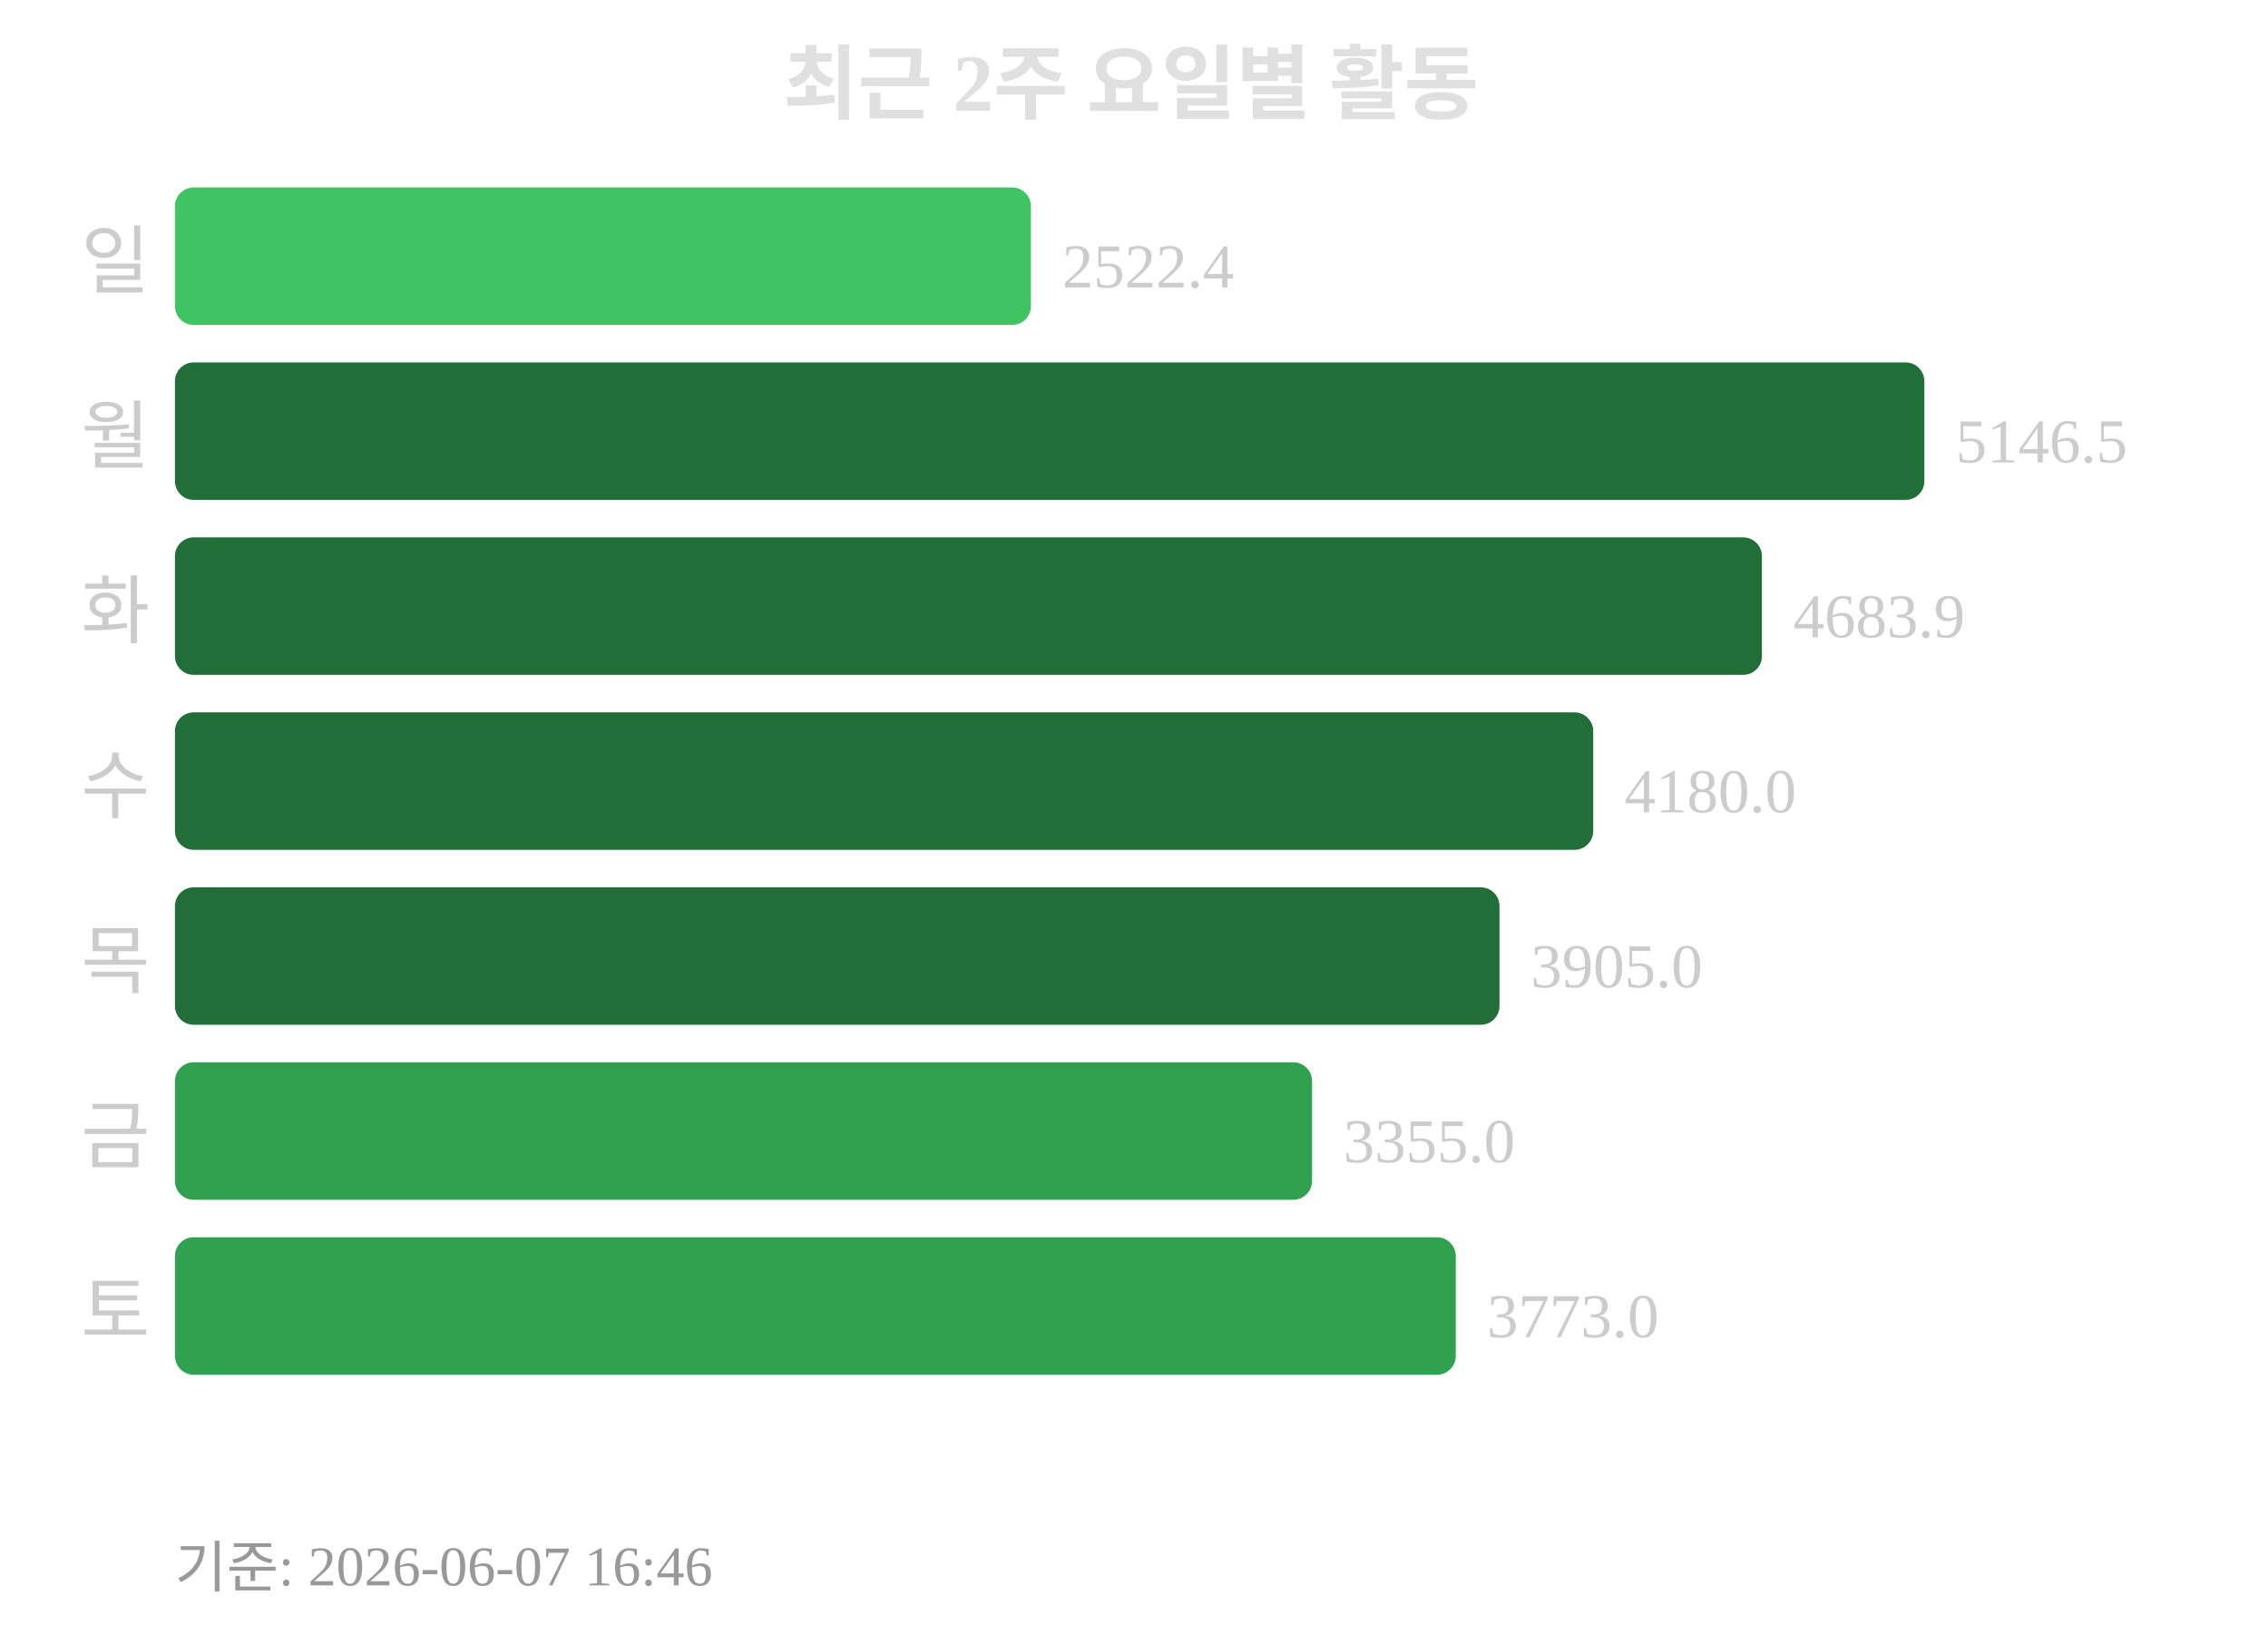
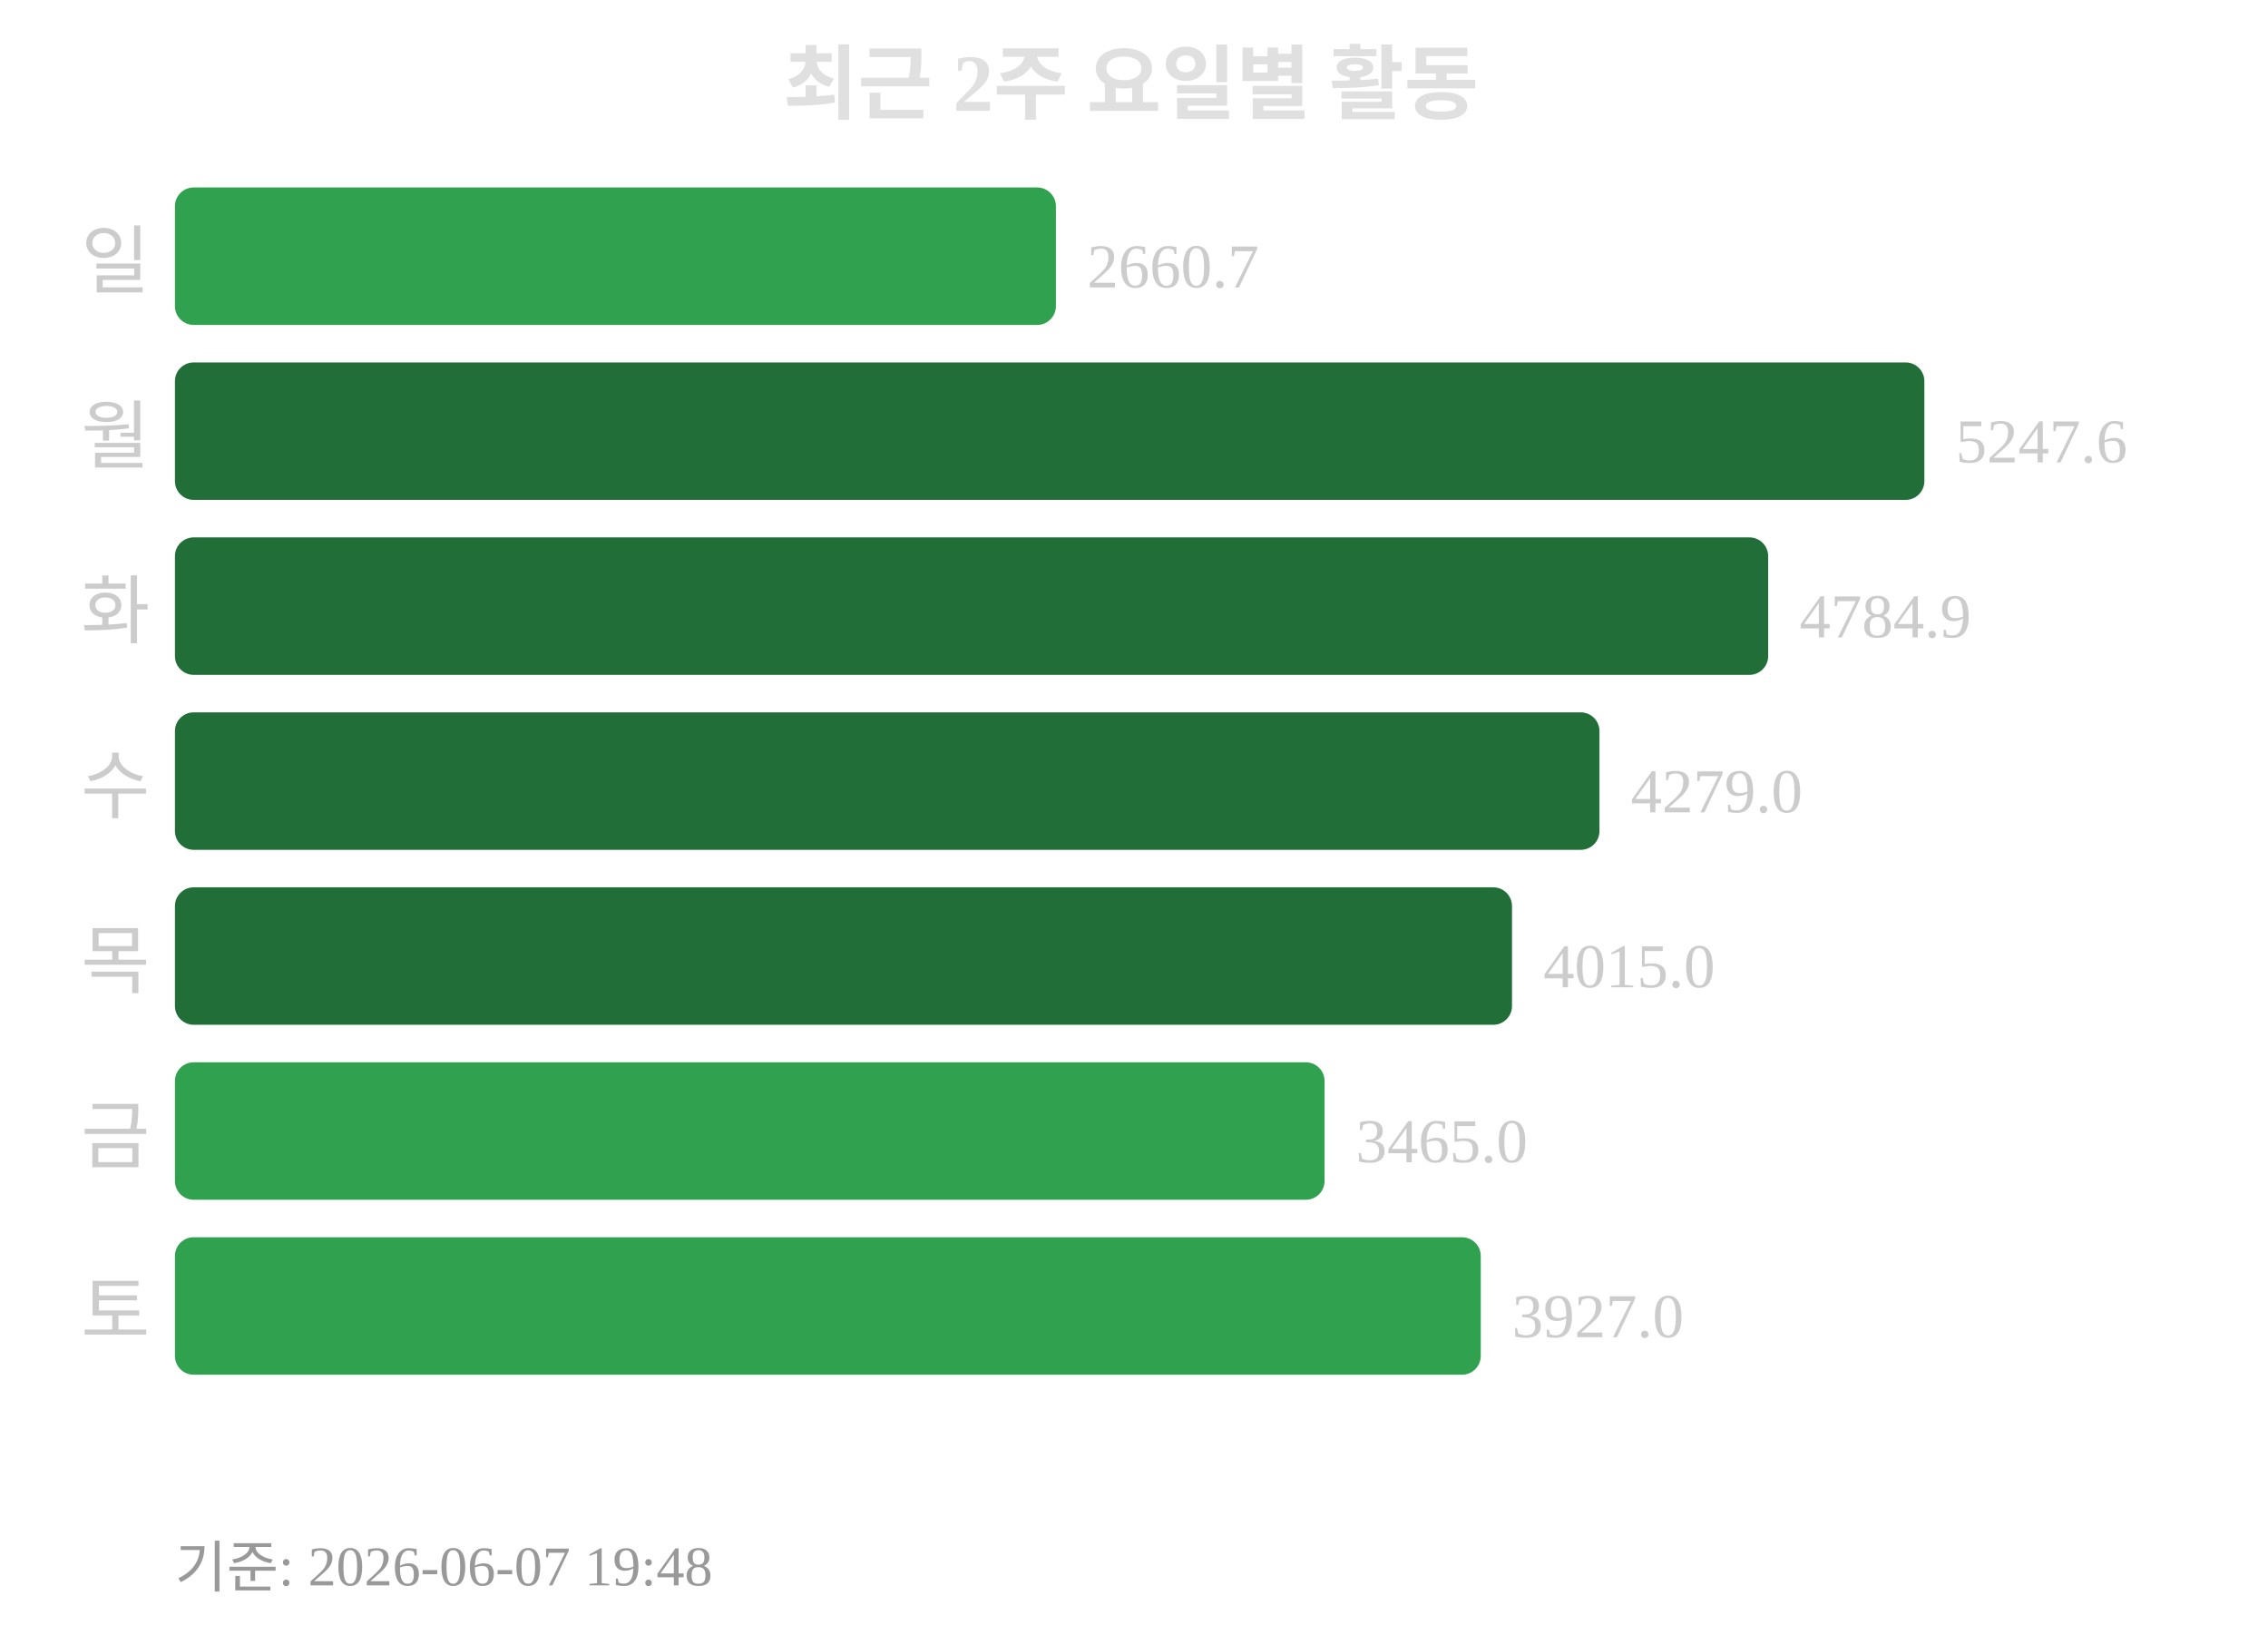
<svg xmlns="http://www.w3.org/2000/svg" width="363" height="260">
  <text x="181" y="18" text-anchor="middle" font-size="13" font-weight="bold" fill="#e0e0e0">최근 2주 요일별 활동</text>
  <text x="24" y="46" text-anchor="end" font-size="12" fill="#cccccc">일</text>
-   <rect x="28" y="30" width="137" height="22" rx="3" fill="#40c463" />
-   <text x="170" y="46" font-size="10" fill="#cccccc">2522.4</text>
+   <rect x="28" y="30" width="141" height="22" rx="3" fill="#30a14e" />
+   <text x="174" y="46" font-size="10" fill="#cccccc">2660.7</text>
  <text x="24" y="74" text-anchor="end" font-size="12" fill="#cccccc">월</text>
  <rect x="28" y="58" width="280" height="22" rx="3" fill="#216e39" />
-   <text x="313" y="74" font-size="10" fill="#cccccc">5146.5</text>
+   <text x="313" y="74" font-size="10" fill="#cccccc">5247.6</text>
  <text x="24" y="102" text-anchor="end" font-size="12" fill="#cccccc">화</text>
-   <rect x="28" y="86" width="254" height="22" rx="3" fill="#216e39" />
-   <text x="287" y="102" font-size="10" fill="#cccccc">4683.9</text>
+   <rect x="28" y="86" width="255" height="22" rx="3" fill="#216e39" />
+   <text x="288" y="102" font-size="10" fill="#cccccc">4784.9</text>
  <text x="24" y="130" text-anchor="end" font-size="12" fill="#cccccc">수</text>
-   <rect x="28" y="114" width="227" height="22" rx="3" fill="#216e39" />
-   <text x="260" y="130" font-size="10" fill="#cccccc">4180.0</text>
+   <rect x="28" y="114" width="228" height="22" rx="3" fill="#216e39" />
+   <text x="261" y="130" font-size="10" fill="#cccccc">4279.0</text>
  <text x="24" y="158" text-anchor="end" font-size="12" fill="#cccccc">목</text>
-   <rect x="28" y="142" width="212" height="22" rx="3" fill="#216e39" />
-   <text x="245" y="158" font-size="10" fill="#cccccc">3905.0</text>
+   <rect x="28" y="142" width="214" height="22" rx="3" fill="#216e39" />
+   <text x="247" y="158" font-size="10" fill="#cccccc">4015.0</text>
  <text x="24" y="186" text-anchor="end" font-size="12" fill="#cccccc">금</text>
-   <rect x="28" y="170" width="182" height="22" rx="3" fill="#30a14e" />
-   <text x="215" y="186" font-size="10" fill="#cccccc">3355.0</text>
+   <rect x="28" y="170" width="184" height="22" rx="3" fill="#30a14e" />
+   <text x="217" y="186" font-size="10" fill="#cccccc">3465.0</text>
  <text x="24" y="214" text-anchor="end" font-size="12" fill="#cccccc">토</text>
-   <rect x="28" y="198" width="205" height="22" rx="3" fill="#30a14e" />
-   <text x="238" y="214" font-size="10" fill="#cccccc">3773.0</text>
-   <text x="28" y="254" font-size="9" fill="#999999">기준: 2026-06-07 16:46</text>
+   <rect x="28" y="198" width="209" height="22" rx="3" fill="#30a14e" />
+   <text x="242" y="214" font-size="10" fill="#cccccc">3927.0</text>
+   <text x="28" y="254" font-size="9" fill="#999999">기준: 2026-06-07 19:48</text>
</svg>
